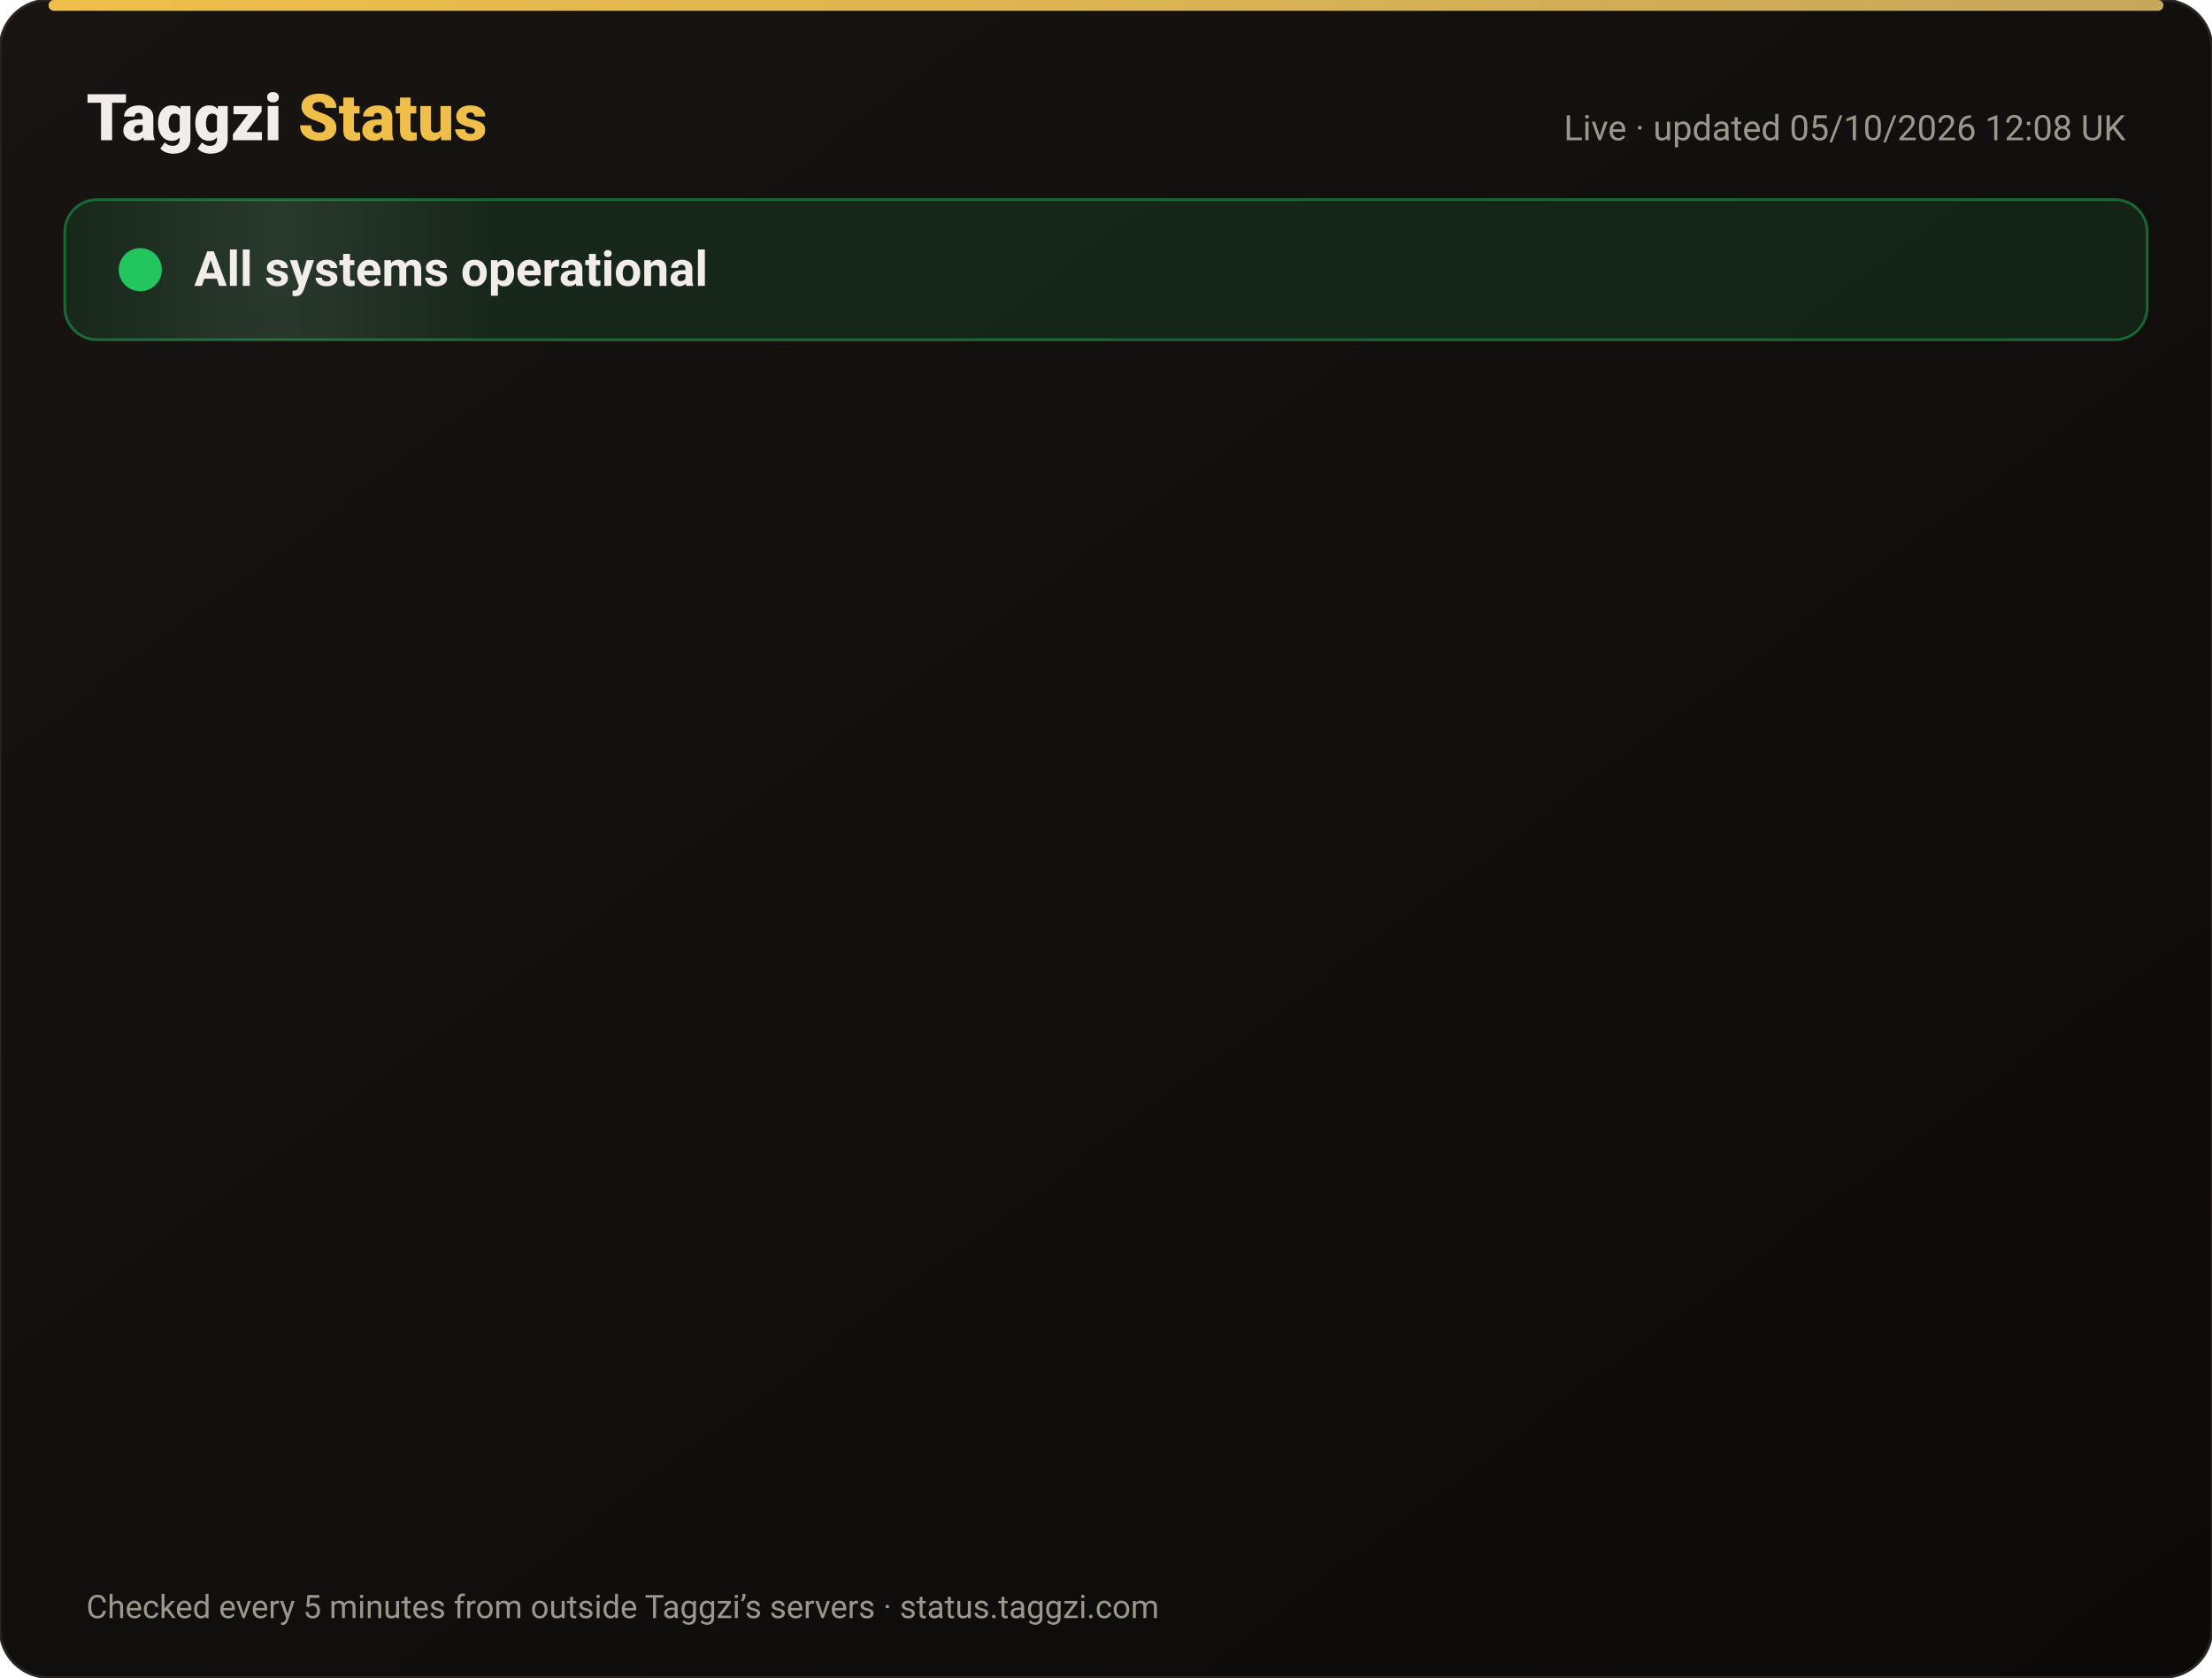
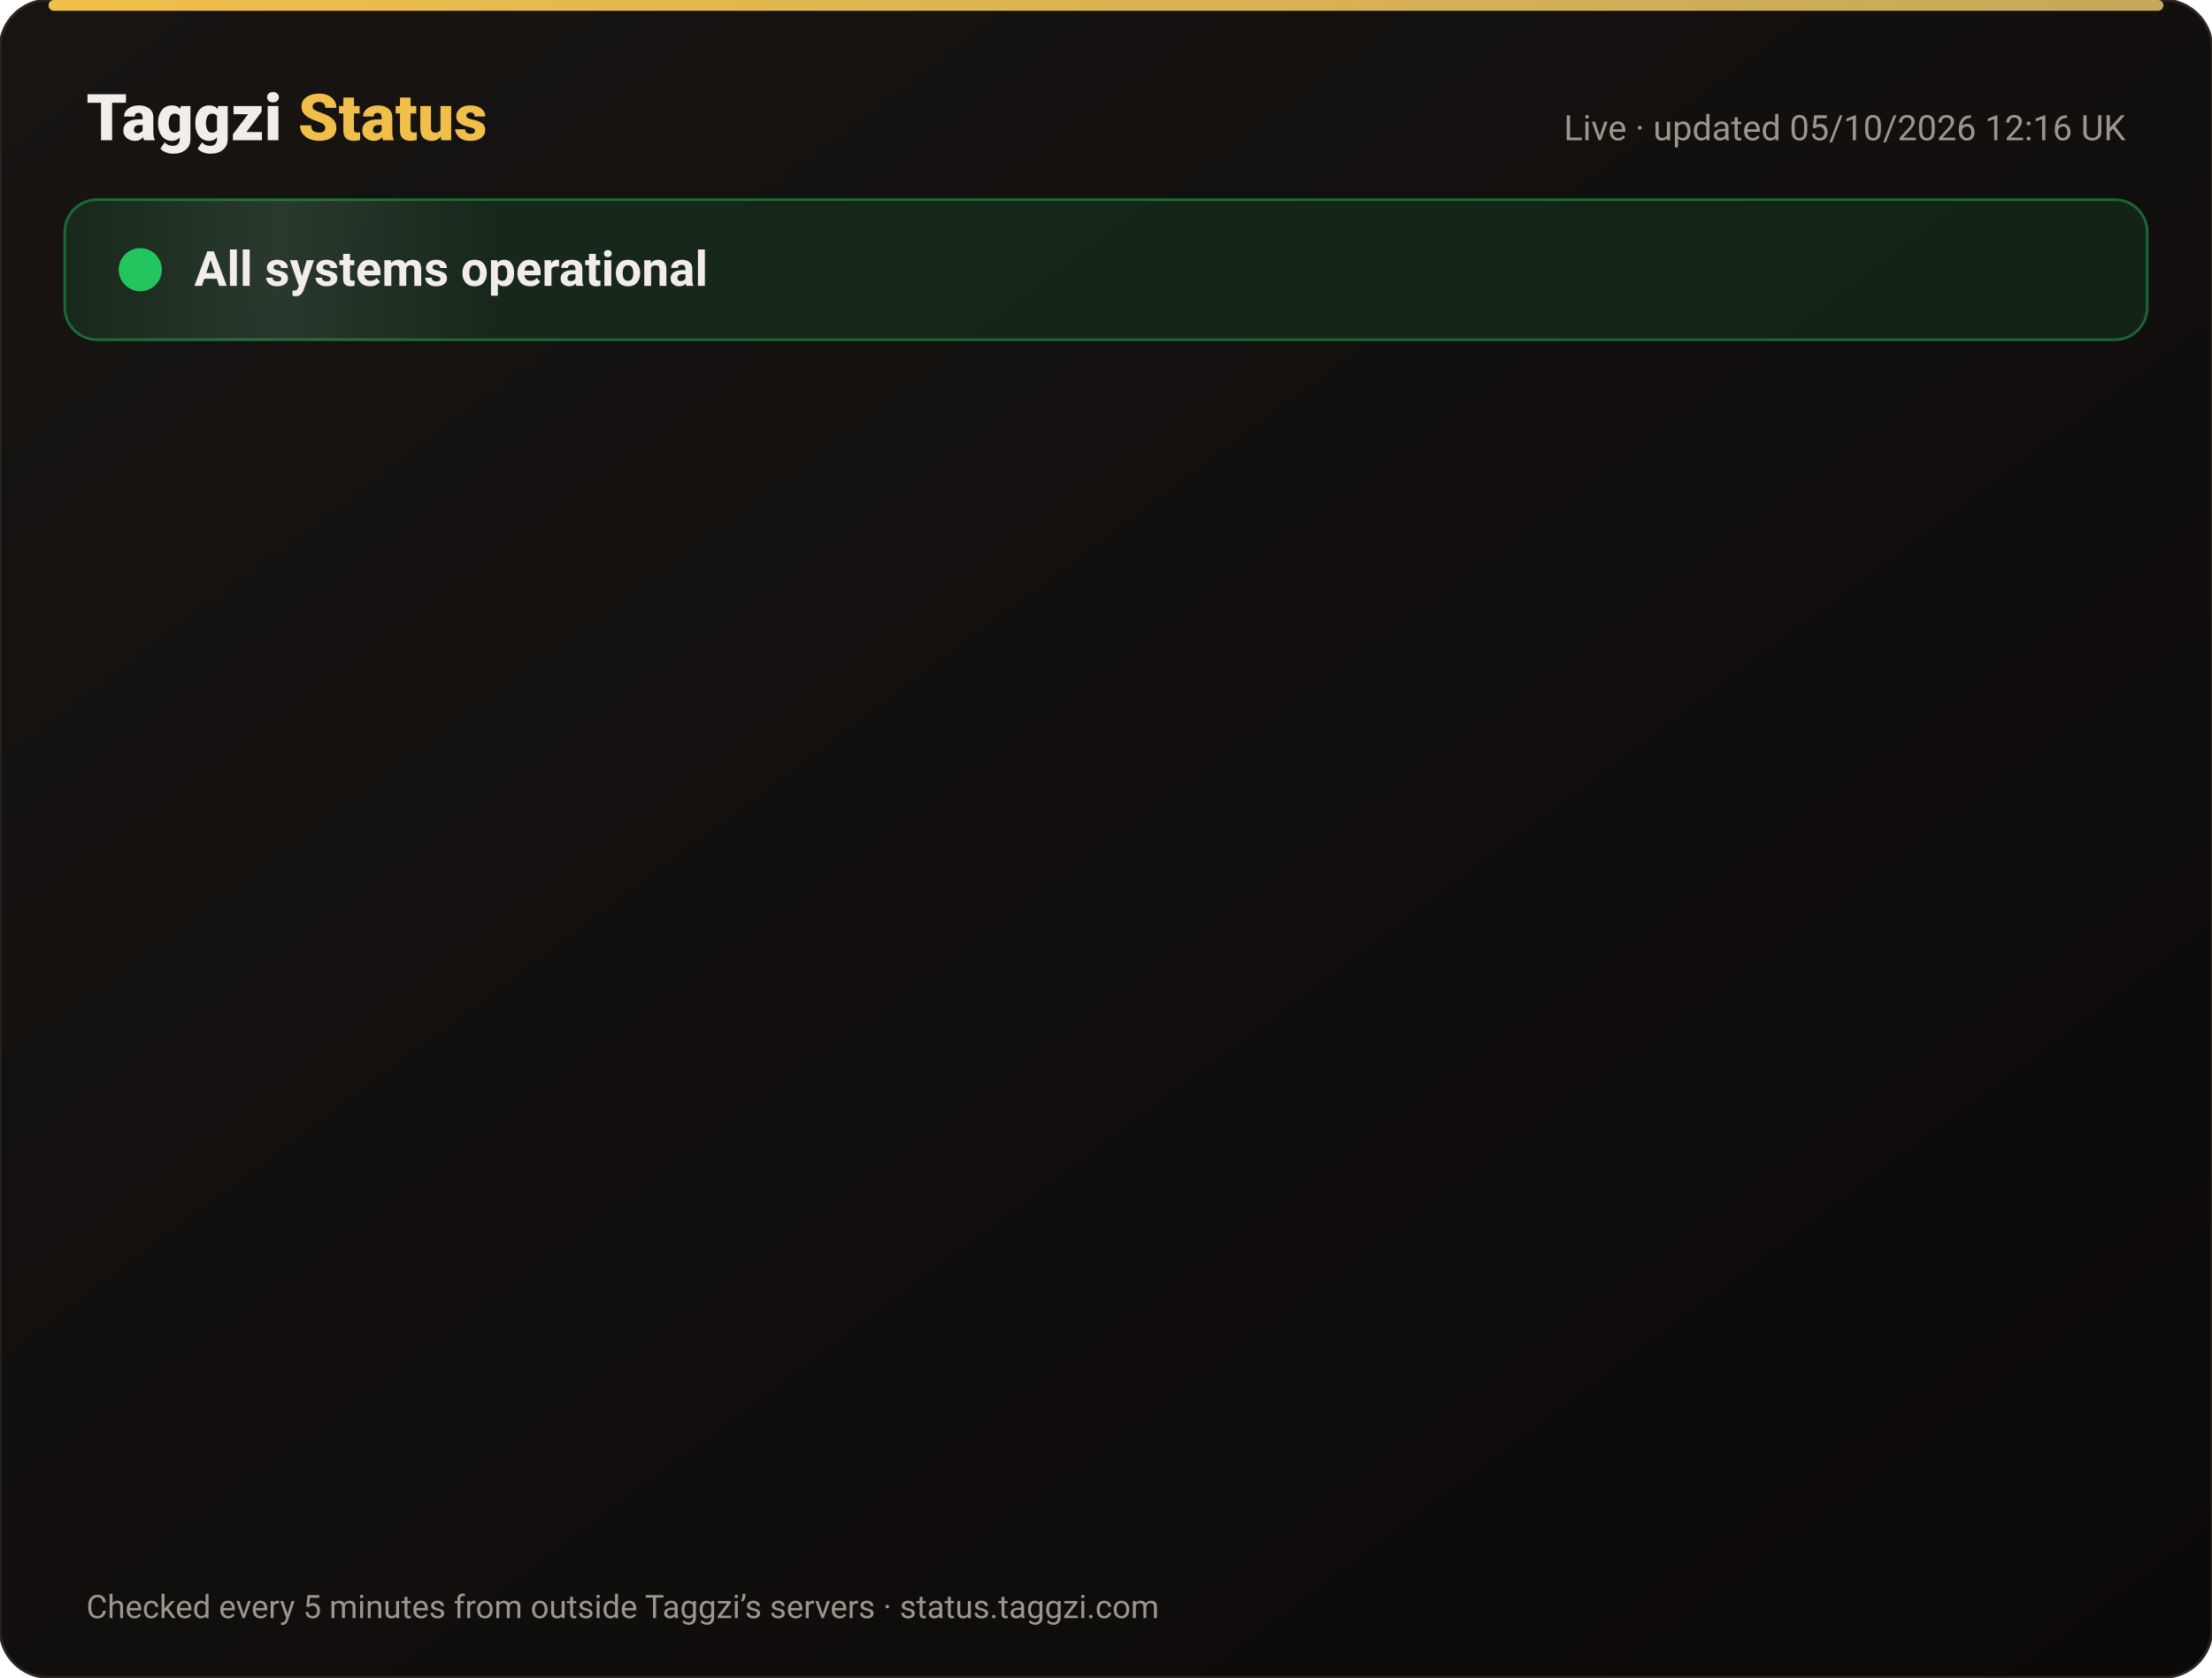
<svg xmlns="http://www.w3.org/2000/svg" width="820" height="622" viewBox="0 0 820 622" font-family="-apple-system,Segoe UI,Roboto,Helvetica,Arial,sans-serif">
  <defs>
    <linearGradient id="bg" x1="0" y1="0" x2="1" y2="1">
      <stop offset="0" stop-color="#171412" />
      <stop offset="1" stop-color="#0C0A09" />
    </linearGradient>
    <linearGradient id="gold" x1="0" x2="1">
      <stop offset="0" stop-color="#F0BF4A" />
      <stop offset="1" stop-color="#c6a85b" />
    </linearGradient>
    <linearGradient id="shine" x1="0" x2="1">
      <stop offset="0" stop-color="#fff" stop-opacity="0" />
      <stop offset=".5" stop-color="#fff" stop-opacity=".08" />
      <stop offset="1" stop-color="#fff" stop-opacity="0" />
    </linearGradient>
  </defs>
  <rect width="820" height="622" rx="18" fill="url(#bg)" stroke="#2a2521" />
  <rect x="18" y="0" width="784" height="4" rx="2" fill="url(#gold)" />
  <text x="32" y="52" font-size="24" font-weight="800" fill="#F2EDE8">Taggzi <tspan fill="#F0BF4A">Status</tspan>
  </text>
-   <text x="788" y="52" font-size="13" fill="#9C968C" text-anchor="end">Live · updated 05/10/2026 12:08 UK</text>
+   <text x="788" y="52" font-size="13" fill="#9C968C" text-anchor="end">Live · updated 05/10/2026 12:16 UK</text>
  <rect x="24" y="74" width="772" height="52" rx="12" fill="#22c55e" fill-opacity=".12" stroke="#22c55e" stroke-opacity=".45" />
  <rect x="24" y="74" width="160" height="52" rx="12" fill="url(#shine)">
    <animate attributeName="x" from="-160" to="820" dur="4s" repeatCount="indefinite" />
  </rect>
  <circle cx="52" cy="100" r="7" fill="#22c55e" />
  <circle cx="52" cy="100" r="7" fill="none" stroke="#22c55e" stroke-width="2">
    <animate attributeName="r" values="7;15;7" dur="2s" repeatCount="indefinite" />
    <animate attributeName="opacity" values=".9;0;.9" dur="2s" repeatCount="indefinite" />
  </circle>
  <text x="72" y="106" font-size="18" font-weight="700" fill="#F2EDE8">All systems operational</text>
  <g opacity="0">
    <animate attributeName="opacity" from="0" to="1" begin="0.00s" dur=".6s" fill="freeze" />
    <line x1="32" y1="188" x2="788" y2="188" stroke="#2a2521" />
    <circle cx="44" cy="166" r="6" fill="#22c55e">
      <animate attributeName="opacity" values="1;.45;1" dur="2.4s" begin="0.00s" repeatCount="indefinite" />
    </circle>
    <text x="62" y="171" font-size="15" font-weight="650" fill="#F2EDE8">Website</text>
    <text x="630" y="171" font-size="13" fill="#9C968C" text-anchor="end">100.00% uptime</text>
    <rect x="648" y="154" width="140" height="24" rx="12" fill="#22c55e" fill-opacity=".14" stroke="#22c55e" stroke-opacity=".5" />
    <text x="718" y="171" font-size="12" font-weight="700" fill="#22c55e" text-anchor="middle">Operational</text>
  </g>
  <g opacity="0">
    <animate attributeName="opacity" from="0" to="1" begin="0.15s" dur=".6s" fill="freeze" />
    <line x1="32" y1="234" x2="788" y2="234" stroke="#2a2521" />
    <circle cx="44" cy="212" r="6" fill="#22c55e">
      <animate attributeName="opacity" values="1;.45;1" dur="2.4s" begin="0.15s" repeatCount="indefinite" />
    </circle>
    <text x="62" y="217" font-size="15" font-weight="650" fill="#F2EDE8">Tag scans</text>
    <text x="630" y="217" font-size="13" fill="#9C968C" text-anchor="end">100.00% uptime</text>
    <rect x="648" y="200" width="140" height="24" rx="12" fill="#22c55e" fill-opacity=".14" stroke="#22c55e" stroke-opacity=".5" />
    <text x="718" y="217" font-size="12" font-weight="700" fill="#22c55e" text-anchor="middle">Operational</text>
  </g>
  <g opacity="0">
    <animate attributeName="opacity" from="0" to="1" begin="0.30s" dur=".6s" fill="freeze" />
    <line x1="32" y1="280" x2="788" y2="280" stroke="#2a2521" />
    <circle cx="44" cy="258" r="6" fill="#22c55e">
      <animate attributeName="opacity" values="1;.45;1" dur="2.4s" begin="0.30s" repeatCount="indefinite" />
    </circle>
    <text x="62" y="263" font-size="15" font-weight="650" fill="#F2EDE8">Manual tag lookup</text>
    <text x="630" y="263" font-size="13" fill="#9C968C" text-anchor="end">100.00% uptime</text>
    <rect x="648" y="246" width="140" height="24" rx="12" fill="#22c55e" fill-opacity=".14" stroke="#22c55e" stroke-opacity=".5" />
    <text x="718" y="263" font-size="12" font-weight="700" fill="#22c55e" text-anchor="middle">Operational</text>
  </g>
  <g opacity="0">
    <animate attributeName="opacity" from="0" to="1" begin="0.45s" dur=".6s" fill="freeze" />
    <line x1="32" y1="326" x2="788" y2="326" stroke="#2a2521" />
    <circle cx="44" cy="304" r="6" fill="#22c55e">
      <animate attributeName="opacity" values="1;.45;1" dur="2.4s" begin="0.45s" repeatCount="indefinite" />
    </circle>
    <text x="62" y="309" font-size="15" font-weight="650" fill="#F2EDE8">App &amp; login</text>
    <text x="630" y="309" font-size="13" fill="#9C968C" text-anchor="end">100.00% uptime</text>
    <rect x="648" y="292" width="140" height="24" rx="12" fill="#22c55e" fill-opacity=".14" stroke="#22c55e" stroke-opacity=".5" />
    <text x="718" y="309" font-size="12" font-weight="700" fill="#22c55e" text-anchor="middle">Operational</text>
  </g>
  <g opacity="0">
    <animate attributeName="opacity" from="0" to="1" begin="0.60s" dur=".6s" fill="freeze" />
    <line x1="32" y1="372" x2="788" y2="372" stroke="#2a2521" />
    <circle cx="44" cy="350" r="6" fill="#22c55e">
      <animate attributeName="opacity" values="1;.45;1" dur="2.4s" begin="0.60s" repeatCount="indefinite" />
    </circle>
    <text x="62" y="355" font-size="15" font-weight="650" fill="#F2EDE8">Community alerts</text>
    <text x="630" y="355" font-size="13" fill="#9C968C" text-anchor="end">100.00% uptime</text>
    <rect x="648" y="338" width="140" height="24" rx="12" fill="#22c55e" fill-opacity=".14" stroke="#22c55e" stroke-opacity=".5" />
    <text x="718" y="355" font-size="12" font-weight="700" fill="#22c55e" text-anchor="middle">Operational</text>
  </g>
  <g opacity="0">
    <animate attributeName="opacity" from="0" to="1" begin="0.75s" dur=".6s" fill="freeze" />
    <line x1="32" y1="418" x2="788" y2="418" stroke="#2a2521" />
    <circle cx="44" cy="396" r="6" fill="#22c55e">
      <animate attributeName="opacity" values="1;.45;1" dur="2.4s" begin="0.75s" repeatCount="indefinite" />
    </circle>
    <text x="62" y="401" font-size="15" font-weight="650" fill="#F2EDE8">Private calling</text>
    <text x="630" y="401" font-size="13" fill="#9C968C" text-anchor="end">100.00% uptime</text>
    <rect x="648" y="384" width="140" height="24" rx="12" fill="#22c55e" fill-opacity=".14" stroke="#22c55e" stroke-opacity=".5" />
    <text x="718" y="401" font-size="12" font-weight="700" fill="#22c55e" text-anchor="middle">Operational</text>
  </g>
  <g opacity="0">
    <animate attributeName="opacity" from="0" to="1" begin="0.90s" dur=".6s" fill="freeze" />
    <line x1="32" y1="464" x2="788" y2="464" stroke="#2a2521" />
    <circle cx="44" cy="442" r="6" fill="#22c55e">
      <animate attributeName="opacity" values="1;.45;1" dur="2.4s" begin="0.90s" repeatCount="indefinite" />
    </circle>
    <text x="62" y="447" font-size="15" font-weight="650" fill="#F2EDE8">Payments</text>
    <text x="630" y="447" font-size="13" fill="#9C968C" text-anchor="end">100.00% uptime</text>
    <rect x="648" y="430" width="140" height="24" rx="12" fill="#22c55e" fill-opacity=".14" stroke="#22c55e" stroke-opacity=".5" />
    <text x="718" y="447" font-size="12" font-weight="700" fill="#22c55e" text-anchor="middle">Operational</text>
  </g>
  <g opacity="0">
    <animate attributeName="opacity" from="0" to="1" begin="1.05s" dur=".6s" fill="freeze" />
    <line x1="32" y1="510" x2="788" y2="510" stroke="#2a2521" />
    <circle cx="44" cy="488" r="6" fill="#22c55e">
      <animate attributeName="opacity" values="1;.45;1" dur="2.4s" begin="1.05s" repeatCount="indefinite" />
    </circle>
    <text x="62" y="493" font-size="15" font-weight="650" fill="#F2EDE8">Email &amp; support</text>
    <text x="630" y="493" font-size="13" fill="#9C968C" text-anchor="end">100.00% uptime</text>
    <rect x="648" y="476" width="140" height="24" rx="12" fill="#22c55e" fill-opacity=".14" stroke="#22c55e" stroke-opacity=".5" />
    <text x="718" y="493" font-size="12" font-weight="700" fill="#22c55e" text-anchor="middle">Operational</text>
  </g>
  <g opacity="0">
    <animate attributeName="opacity" from="0" to="1" begin="1.20s" dur=".6s" fill="freeze" />
    <line x1="32" y1="556" x2="788" y2="556" stroke="#2a2521" />
    <circle cx="44" cy="534" r="6" fill="#22c55e">
      <animate attributeName="opacity" values="1;.45;1" dur="2.4s" begin="1.20s" repeatCount="indefinite" />
    </circle>
    <text x="62" y="539" font-size="15" font-weight="650" fill="#F2EDE8">Secure connection (SSL)</text>
    <text x="630" y="539" font-size="13" fill="#9C968C" text-anchor="end">100.00% uptime</text>
    <rect x="648" y="522" width="140" height="24" rx="12" fill="#22c55e" fill-opacity=".14" stroke="#22c55e" stroke-opacity=".5" />
    <text x="718" y="539" font-size="12" font-weight="700" fill="#22c55e" text-anchor="middle">Operational</text>
  </g>
  <text x="32" y="600" font-size="12" fill="#9C968C">Checked every 5 minutes from outside Taggzi’s servers · status.taggzi.com</text>
</svg>
